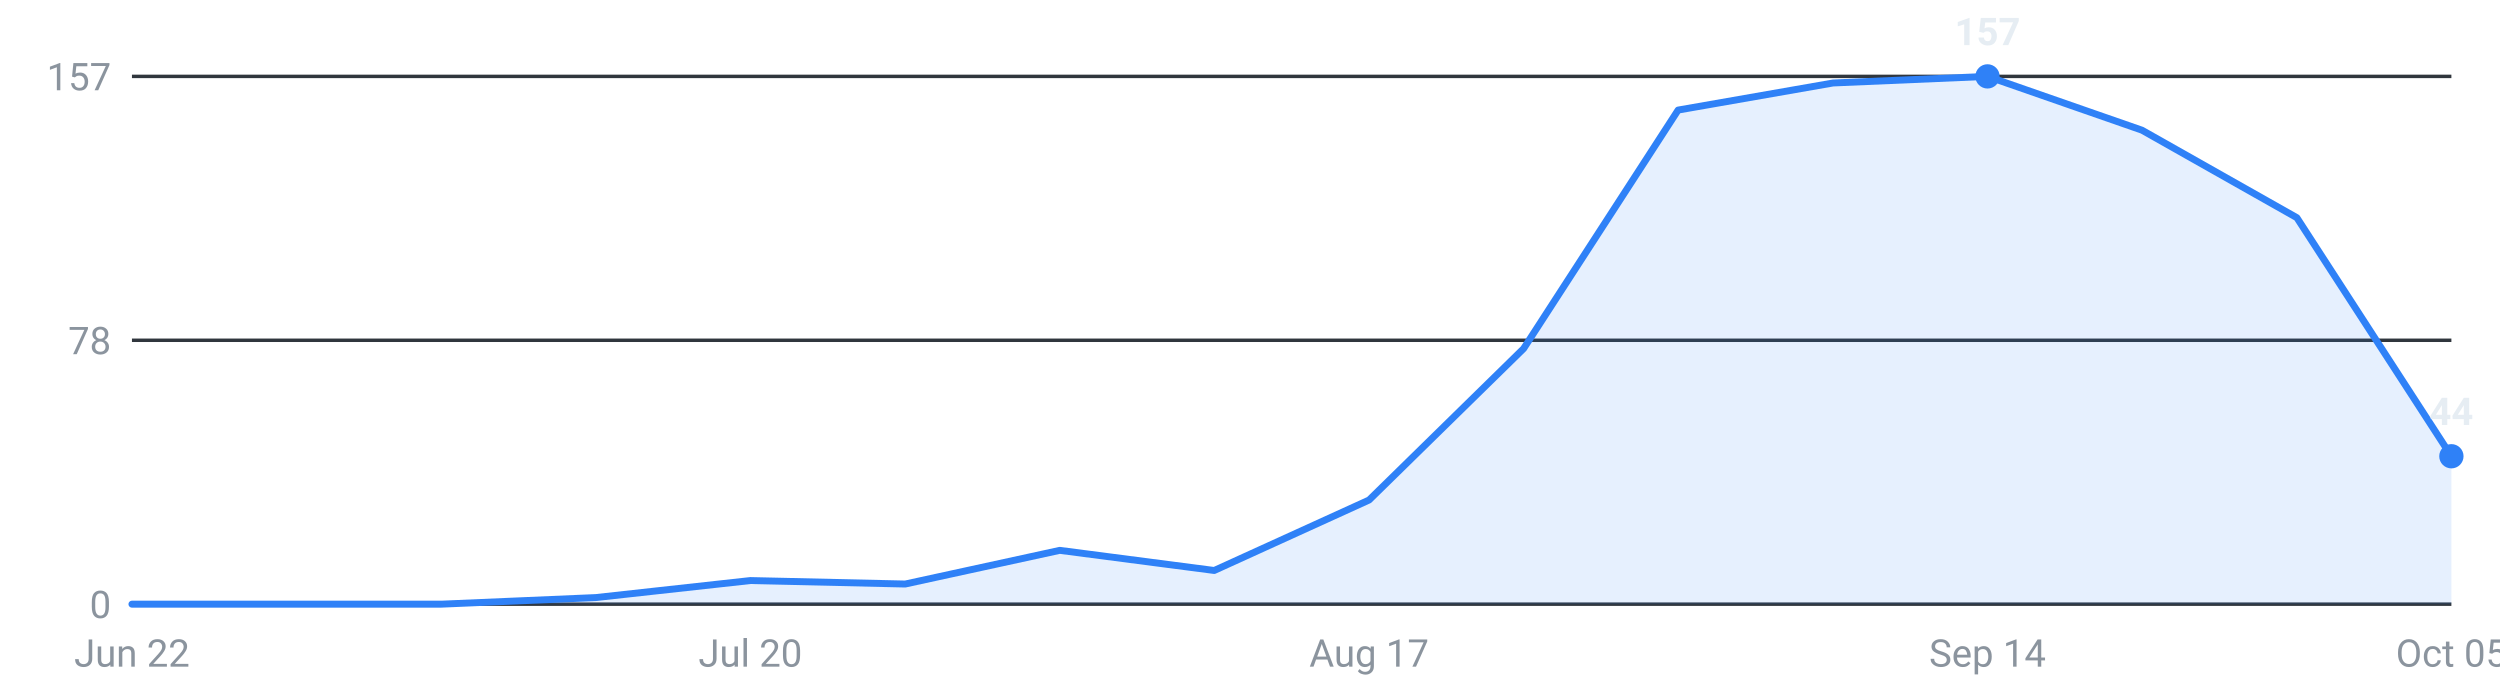
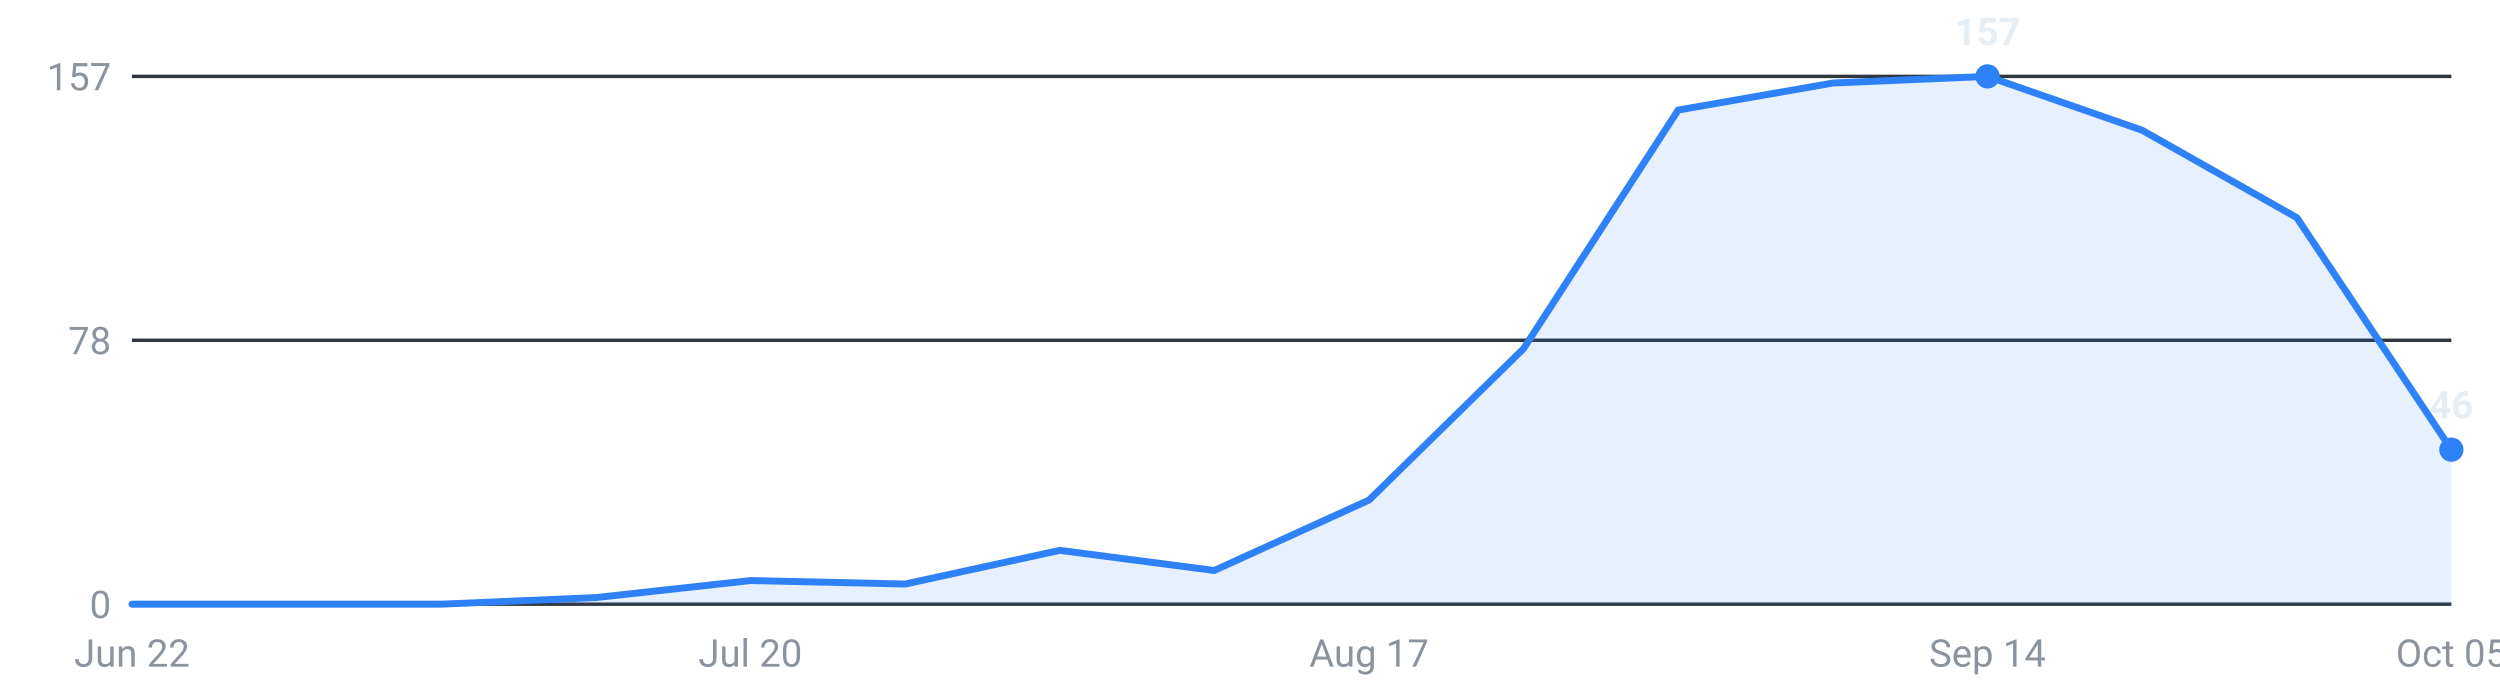
<svg xmlns="http://www.w3.org/2000/svg" viewBox="0 0 720 200" width="720" height="200" role="img" aria-label="Internships posted per week, last 16 weeks">
  <g font-family="-apple-system,Segoe UI,Roboto,sans-serif" font-size="11">
    <line x1="38" y1="174.0" x2="706" y2="174.0" stroke="#30363d" stroke-width="1" />
    <text x="32" y="178.0" text-anchor="end" fill="#8b949e">0</text>
    <line x1="38" y1="98.0" x2="706" y2="98.0" stroke="#30363d" stroke-width="1" />
    <text x="32" y="102.0" text-anchor="end" fill="#8b949e">78</text>
    <line x1="38" y1="22.0" x2="706" y2="22.0" stroke="#30363d" stroke-width="1" />
    <text x="32" y="26.0" text-anchor="end" fill="#8b949e">157</text>
-     <path d="M38.0,174 L38.0,174.0 L82.5,174.0 L127.1,174.0 L171.6,172.1 L216.1,167.2 L260.7,168.2 L305.2,158.5 L349.7,164.3 L394.3,144.0 L438.8,100.4 L483.3,31.7 L527.9,23.9 L572.4,22.0 L616.9,37.5 L661.5,62.7 L706.0,131.4 L706.0,174 Z" fill="#2f81f7" fill-opacity="0.12" />
-     <polyline points="38.0,174.0 82.5,174.0 127.1,174.0 171.6,172.1 216.1,167.2 260.7,168.2 305.2,158.5 349.7,164.3 394.3,144.0 438.8,100.4 483.3,31.7 527.9,23.9 572.4,22.0 616.9,37.5 661.5,62.7 706.0,131.4" fill="none" stroke="#2f81f7" stroke-width="2" stroke-linejoin="round" stroke-linecap="round" />
+     <path d="M38.0,174 L38.0,174.0 L82.5,174.0 L127.1,174.0 L171.6,172.1 L216.1,167.2 L260.7,168.2 L305.2,158.5 L349.7,164.3 L394.3,144.0 L438.8,100.4 L483.3,31.7 L527.9,23.9 L572.4,22.0 L616.9,37.5 L661.5,62.7 L706.0,129.5 L706.0,174 Z" fill="#2f81f7" fill-opacity="0.12" />
+     <polyline points="38.0,174.0 82.5,174.0 127.1,174.0 171.6,172.1 216.1,167.2 260.7,168.2 305.2,158.5 349.7,164.3 394.3,144.0 438.8,100.4 483.3,31.7 527.9,23.9 572.4,22.0 616.9,37.5 661.5,62.7 706.0,129.5" fill="none" stroke="#2f81f7" stroke-width="2" stroke-linejoin="round" stroke-linecap="round" />
    <circle cx="572.4" cy="22.0" r="3.5" fill="#2f81f7" />
    <text x="572.4" y="13.0" text-anchor="middle" fill="#e6edf3" font-weight="600">157</text>
-     <circle cx="706.0" cy="131.4" r="3.5" fill="#2f81f7" />
-     <text x="706.0" y="122.4" text-anchor="middle" fill="#e6edf3" font-weight="600">44</text>
+     <circle cx="706.0" cy="129.5" r="3.5" fill="#2f81f7" />
+     <text x="706.0" y="120.5" text-anchor="middle" fill="#e6edf3" font-weight="600">46</text>
    <text x="38.0" y="192" text-anchor="middle" fill="#8b949e">Jun 22</text>
    <text x="216.1" y="192" text-anchor="middle" fill="#8b949e">Jul 20</text>
    <text x="394.3" y="192" text-anchor="middle" fill="#8b949e">Aug 17</text>
    <text x="572.4" y="192" text-anchor="middle" fill="#8b949e">Sep 14</text>
    <text x="706.0" y="192" text-anchor="middle" fill="#8b949e">Oct 05</text>
  </g>
</svg>
